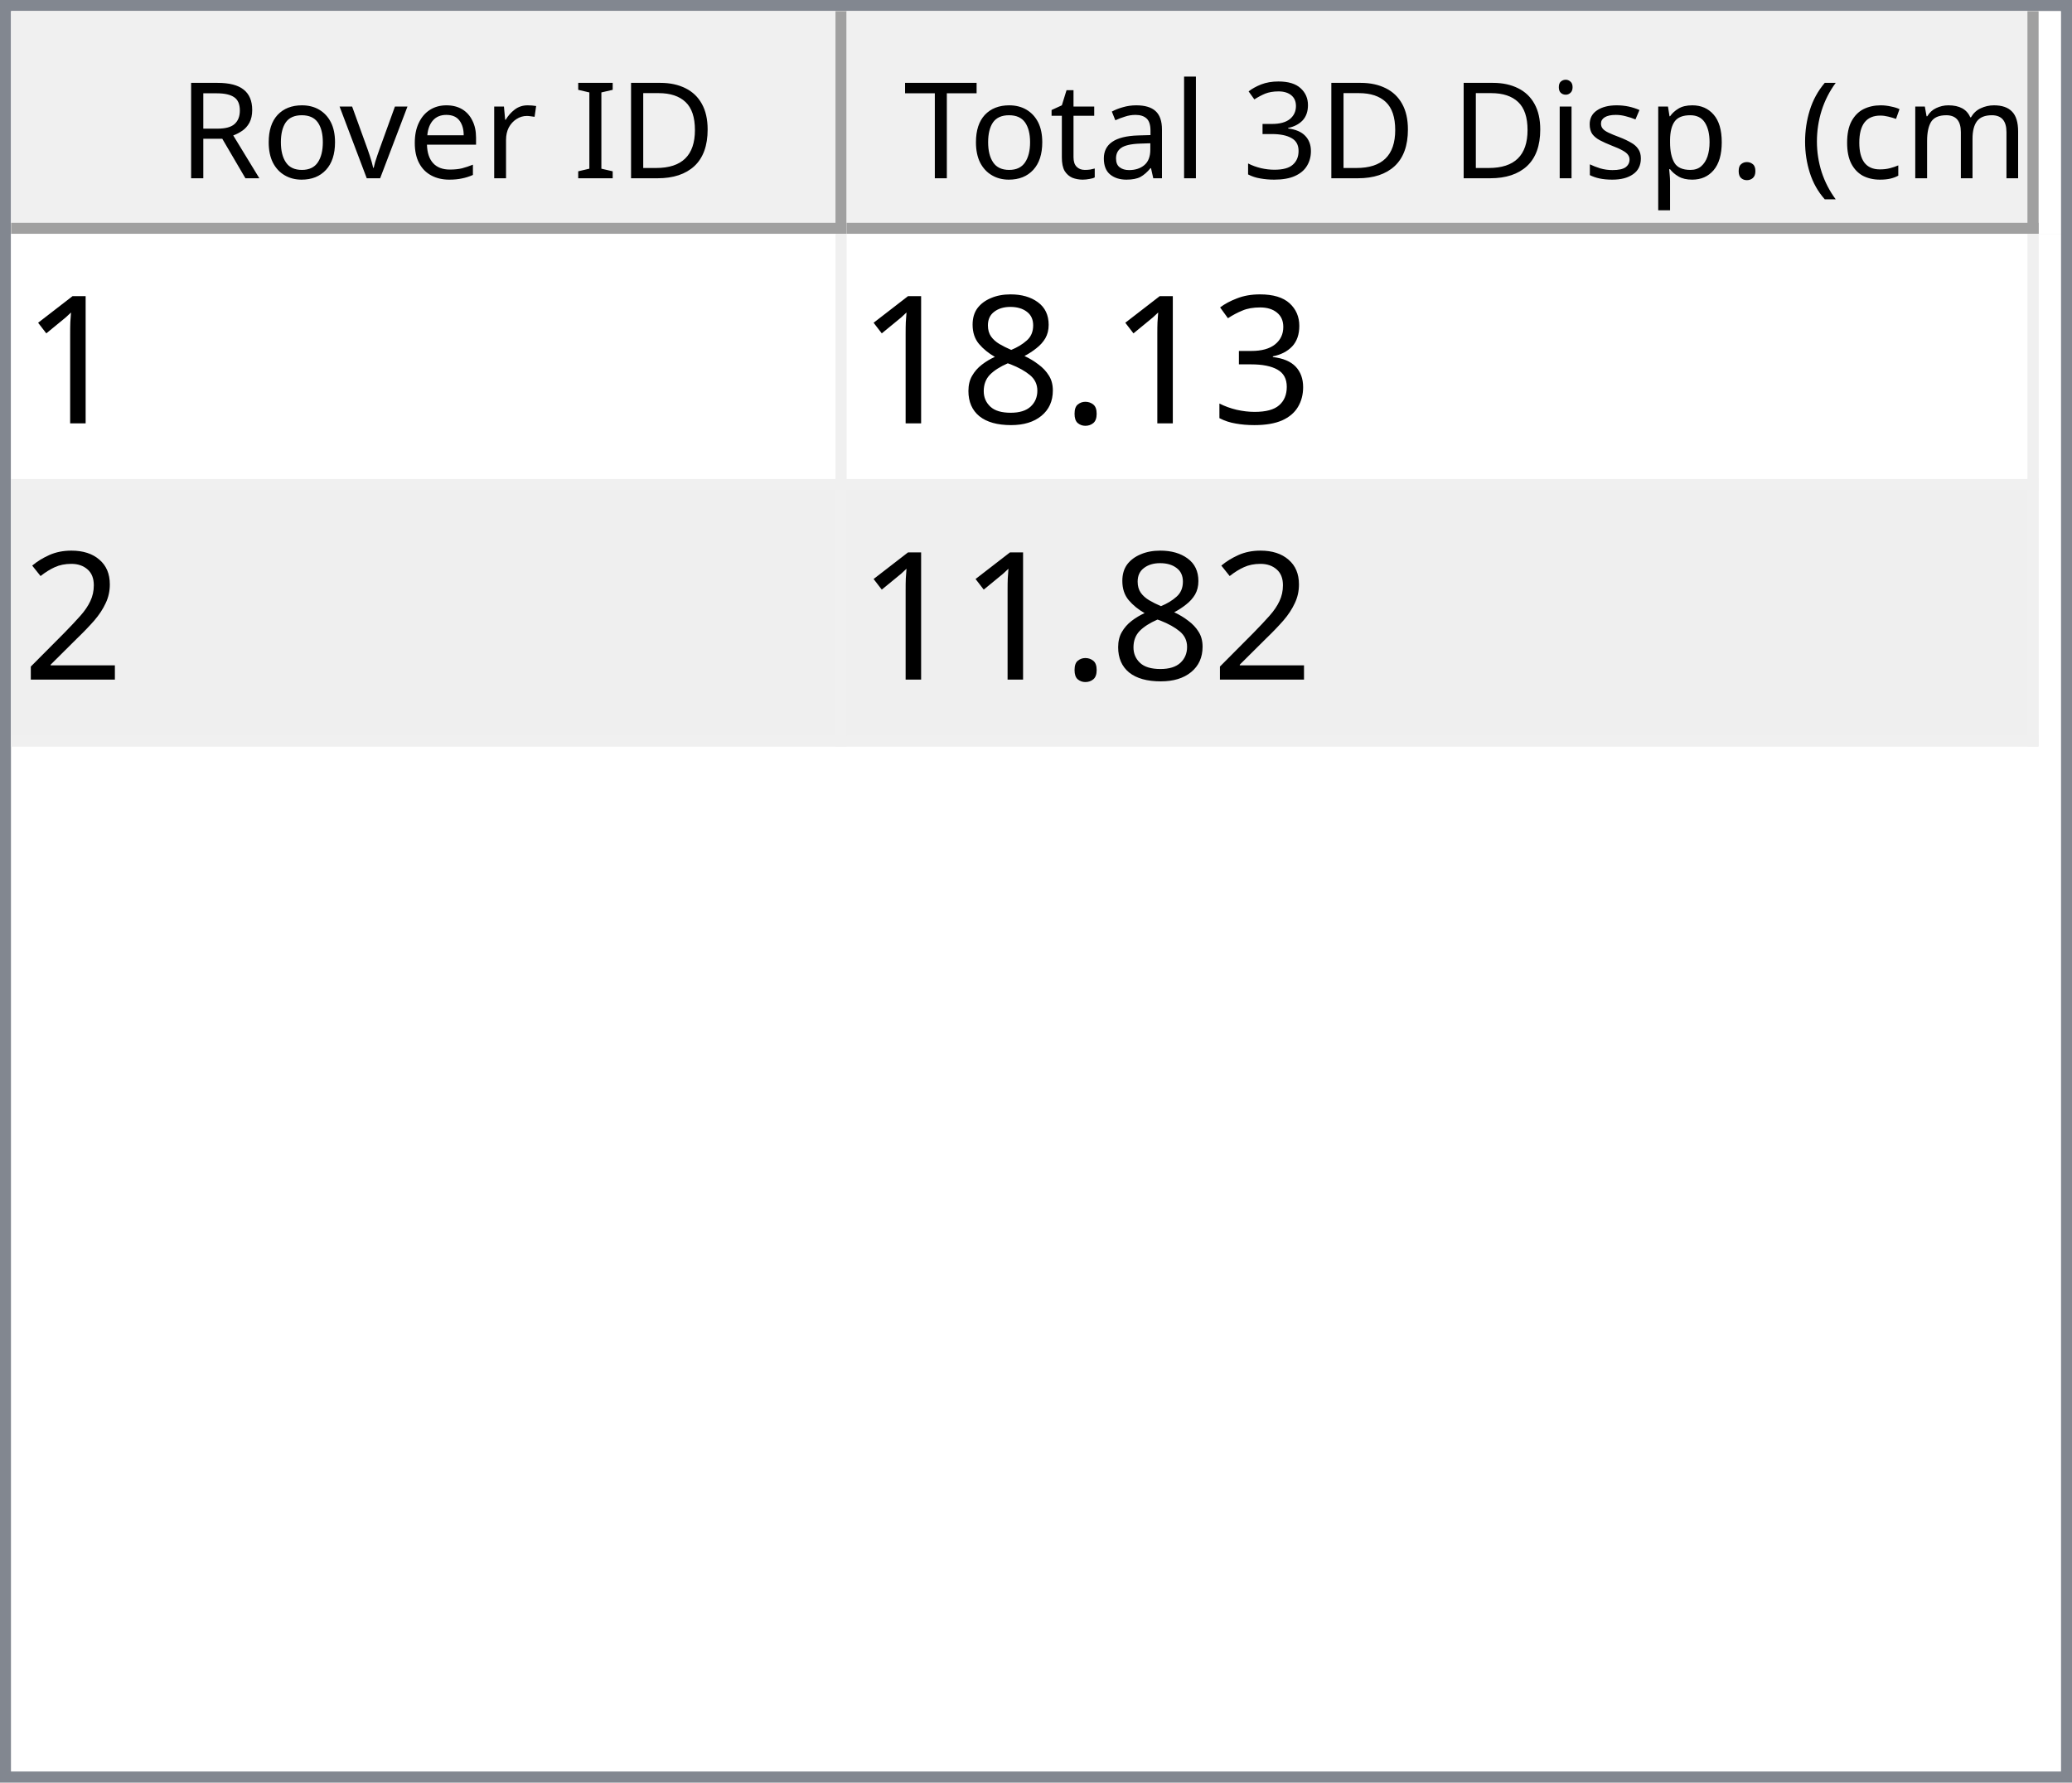
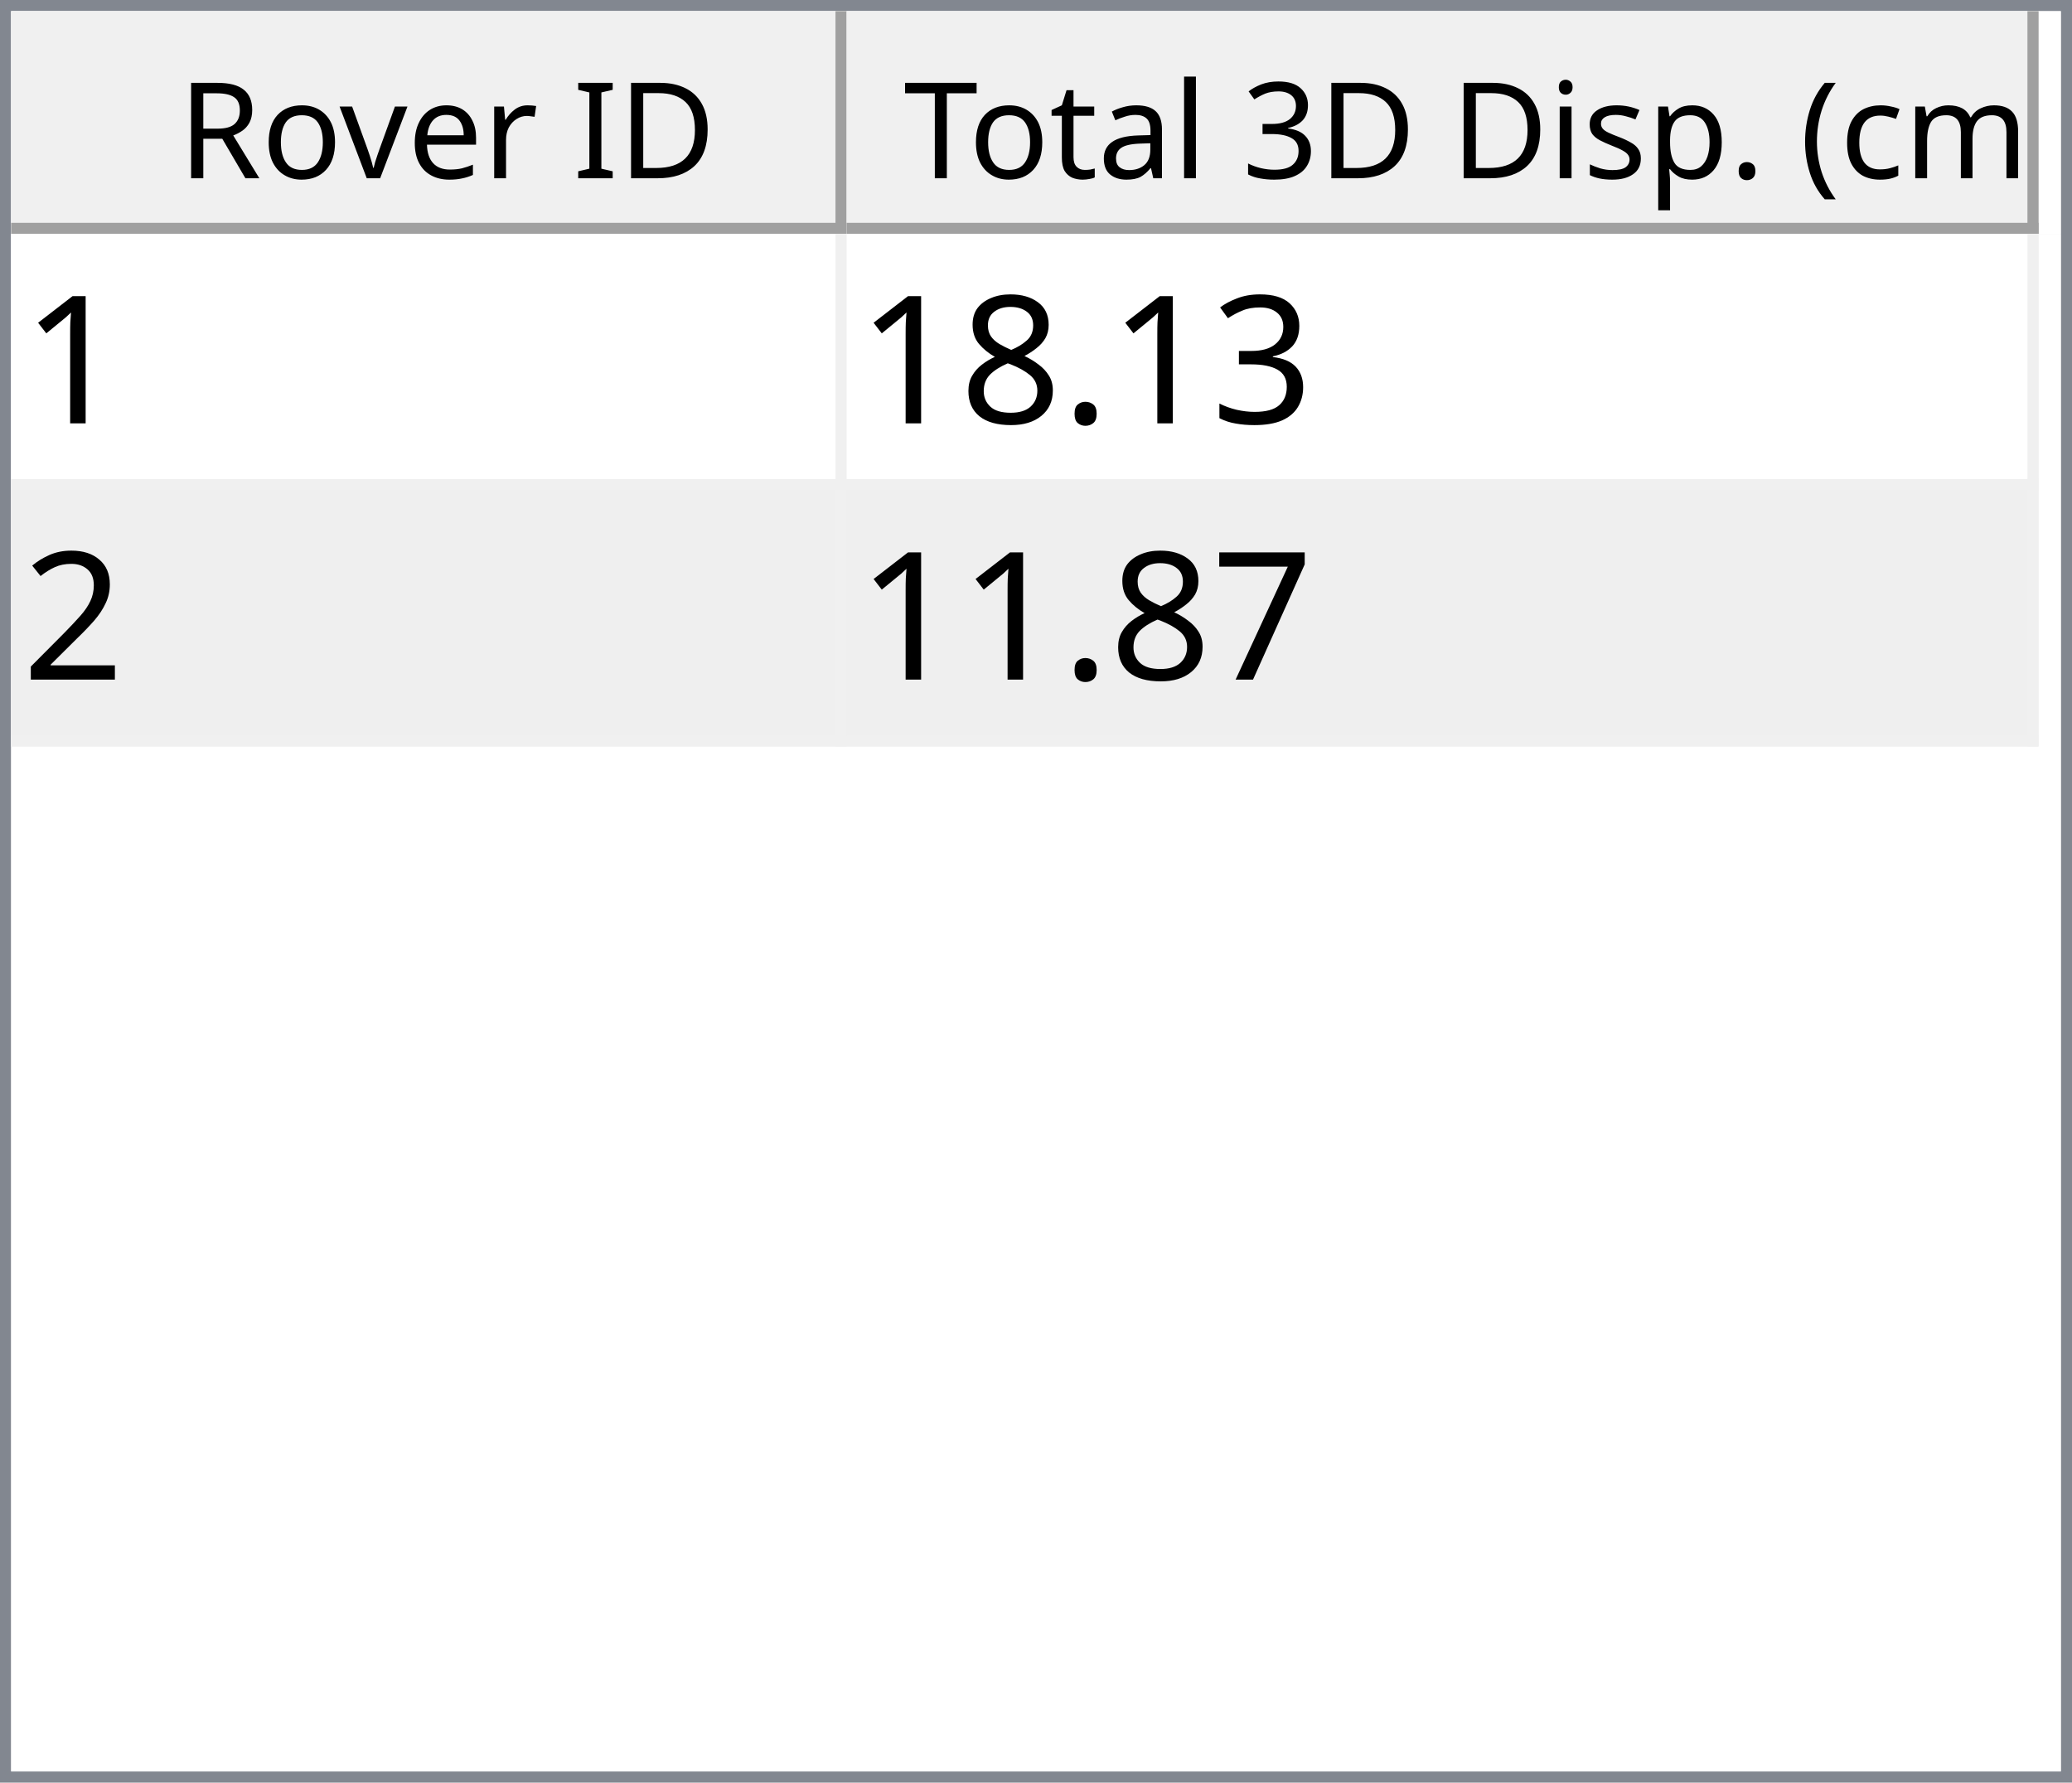
<svg xmlns="http://www.w3.org/2000/svg" style="fill-opacity:1; color-rendering:auto; color-interpolation:auto; text-rendering:auto; stroke:black; stroke-linecap:square; stroke-miterlimit:10; shape-rendering:auto; stroke-opacity:1; fill:black; stroke-dasharray:none; font-weight:normal; stroke-width:1; font-family:'Dialog'; font-style:normal; stroke-linejoin:miter; font-size:12px; stroke-dashoffset:0; image-rendering:auto;" width="186" height="160">
  <defs id="genericDefs" />
  <g>
    <defs id="defs1">
      <clipPath clipPathUnits="userSpaceOnUse" id="clipPath1">
        <path d="M0 0 L186 0 L186 160 L0 160 L0 0 Z" />
      </clipPath>
      <clipPath clipPathUnits="userSpaceOnUse" id="clipPath2">
        <path d="M0 0 L0 160 L186 160 L186 0 Z" />
      </clipPath>
      <clipPath clipPathUnits="userSpaceOnUse" id="clipPath3">
        <path d="M0 0 L0 20 L184 20 L184 0 Z" />
      </clipPath>
      <clipPath clipPathUnits="userSpaceOnUse" id="clipPath4">
        <path d="M0 0 L0 20 L75 20 L75 0 Z" />
      </clipPath>
      <clipPath clipPathUnits="userSpaceOnUse" id="clipPath5">
        <path d="M1 1 L1 19 L74 19 L74 1 Z" />
      </clipPath>
      <clipPath clipPathUnits="userSpaceOnUse" id="clipPath6">
        <path d="M0 0 L0 18 L73 18 L73 0 Z" />
      </clipPath>
      <clipPath clipPathUnits="userSpaceOnUse" id="clipPath7">
        <path d="M-0.5 -0.5 L-0.5 19.5 L74.5 19.5 L74.5 -0.5 Z" />
      </clipPath>
      <clipPath clipPathUnits="userSpaceOnUse" id="clipPath8">
        <path d="M0 0 L0 20 L107 20 L107 0 Z" />
      </clipPath>
      <clipPath clipPathUnits="userSpaceOnUse" id="clipPath9">
        <path d="M1 1 L1 19 L106 19 L106 1 Z" />
      </clipPath>
      <clipPath clipPathUnits="userSpaceOnUse" id="clipPath10">
        <path d="M0 0 L0 18 L105 18 L105 0 Z" />
      </clipPath>
      <clipPath clipPathUnits="userSpaceOnUse" id="clipPath11">
        <path d="M-0.5 -0.5 L-0.5 19.5 L106.5 19.5 L106.5 -0.5 Z" />
      </clipPath>
      <clipPath clipPathUnits="userSpaceOnUse" id="clipPath12">
        <path d="M0 0 L0 138 L184 138 L184 0 Z" />
      </clipPath>
      <clipPath clipPathUnits="userSpaceOnUse" id="clipPath13">
        <path d="M0 0 L0 46 L182 46 L182 0 Z" />
      </clipPath>
      <clipPath clipPathUnits="userSpaceOnUse" id="clipPath14">
        <path d="M-0.5 -0.5 L-0.5 45.5 L181.5 45.5 L181.5 -0.5 Z" />
      </clipPath>
      <clipPath clipPathUnits="userSpaceOnUse" id="clipPath15">
        <path d="M0 0 L0 22 L74 22 L74 0 Z" />
      </clipPath>
      <clipPath clipPathUnits="userSpaceOnUse" id="clipPath16">
        <path d="M0 0 L0 22 L106 22 L106 0 Z" />
      </clipPath>
      <font horiz-adv-x="64.551" id="font1">
        <font-face ascent="107.91" descent="25.098" units-per-em="100" style="font-style:normal; font-family:Segoe UI; font-weight:normal;" />
        <missing-glyph horiz-adv-x="64.551" d="M8.109 0 L8.109 68.266 L56.453 68.266 L56.453 0 L8.109 0 ZM15.328 7.234 L49.219 7.234 L49.219 61.031 L15.328 61.031 L15.328 7.234 Z" />
        <glyph unicode="D" horiz-adv-x="70.117" d="M9.188 0 L9.188 70.016 L28.516 70.016 Q65.531 70.016 65.531 35.891 Q65.531 19.672 55.25 9.836 Q44.969 0 27.734 0 L9.188 0 ZM17.391 62.594 L17.391 7.422 L27.828 7.422 Q41.609 7.422 49.273 14.797 Q56.938 22.172 56.938 35.688 Q56.938 62.594 28.328 62.594 L17.391 62.594 Z" />
        <glyph unicode="I" horiz-adv-x="26.611" d="M17.391 0 L9.188 0 L9.188 70.016 L17.391 70.016 L17.391 0 Z" />
        <glyph unicode=" " horiz-adv-x="27.393" d="" />
        <glyph unicode="r" horiz-adv-x="34.766" d="M34.188 41.891 Q32.078 43.5 28.125 43.5 Q23 43.5 19.555 38.672 Q16.109 33.844 16.109 25.484 L16.109 0 L8.109 0 L8.109 50 L16.109 50 L16.109 39.703 L16.312 39.703 Q18.016 44.969 21.531 47.922 Q25.047 50.875 29.391 50.875 Q32.516 50.875 34.188 50.203 L34.188 41.891 Z" />
        <glyph unicode="e" horiz-adv-x="52.295" d="M48.297 23 L12.984 23 Q13.188 14.656 17.484 10.109 Q21.781 5.562 29.297 5.562 Q37.75 5.562 44.828 11.141 L44.828 3.609 Q38.234 -1.172 27.391 -1.172 Q16.797 -1.172 10.742 5.641 Q4.688 12.453 4.688 24.812 Q4.688 36.469 11.305 43.82 Q17.922 51.172 27.734 51.172 Q37.547 51.172 42.922 44.828 Q48.297 38.484 48.297 27.203 L48.297 23 ZM40.094 29.781 Q40.047 36.719 36.75 40.578 Q33.453 44.438 27.594 44.438 Q21.922 44.438 17.969 40.383 Q14.016 36.328 13.094 29.781 L40.094 29.781 Z" />
        <glyph unicode="v" horiz-adv-x="47.9" d="M47.406 50 L27.484 0 L19.625 0 L0.688 50 L9.469 50 L22.172 13.672 Q23.578 9.672 23.922 6.688 L24.125 6.688 Q24.609 10.453 25.688 13.484 L38.969 50 L47.406 50 Z" />
        <glyph unicode="o" horiz-adv-x="58.594" d="M29 -1.172 Q17.922 -1.172 11.305 5.836 Q4.688 12.844 4.688 24.422 Q4.688 37.016 11.57 44.094 Q18.453 51.172 30.172 51.172 Q41.359 51.172 47.633 44.289 Q53.906 37.406 53.906 25.203 Q53.906 13.234 47.141 6.031 Q40.375 -1.172 29 -1.172 ZM29.594 44.438 Q21.875 44.438 17.383 39.188 Q12.891 33.938 12.891 24.703 Q12.891 15.828 17.43 10.695 Q21.969 5.562 29.594 5.562 Q37.359 5.562 41.531 10.594 Q45.703 15.625 45.703 24.906 Q45.703 34.281 41.531 39.359 Q37.359 44.438 29.594 44.438 Z" />
        <glyph unicode="R" horiz-adv-x="59.814" d="M59.375 0 L49.609 0 L37.891 19.625 Q36.281 22.359 34.766 24.289 Q33.25 26.219 31.664 27.438 Q30.078 28.656 28.25 29.219 Q26.422 29.781 24.125 29.781 L17.391 29.781 L17.391 0 L9.188 0 L9.188 70.016 L30.078 70.016 Q34.672 70.016 38.555 68.867 Q42.438 67.719 45.289 65.375 Q48.141 63.031 49.758 59.547 Q51.375 56.062 51.375 51.375 Q51.375 47.703 50.273 44.656 Q49.172 41.609 47.148 39.211 Q45.125 36.812 42.266 35.133 Q39.406 33.453 35.844 32.516 L35.844 32.328 Q37.594 31.547 38.891 30.547 Q40.188 29.547 41.359 28.18 Q42.531 26.812 43.68 25.078 Q44.828 23.344 46.234 21.047 L59.375 0 ZM17.391 62.594 L17.391 37.203 L28.516 37.203 Q31.594 37.203 34.203 38.133 Q36.812 39.062 38.719 40.797 Q40.625 42.531 41.703 45.047 Q42.781 47.562 42.781 50.688 Q42.781 56.297 39.141 59.445 Q35.5 62.594 28.609 62.594 L17.391 62.594 Z" />
        <glyph unicode=")" horiz-adv-x="30.176" d="M8.297 -15.922 L1.172 -15.922 Q16.406 2.344 16.406 26.812 Q16.406 51.469 1.078 70.016 L8.297 70.016 Q23.531 52.156 23.531 26.703 Q23.531 1.375 8.297 -15.922 Z" />
        <glyph unicode="m" horiz-adv-x="86.133" d="M79.109 0 L71.094 0 L71.094 28.719 Q71.094 37.016 68.531 40.727 Q65.969 44.438 59.906 44.438 Q54.781 44.438 51.195 39.75 Q47.609 35.062 47.609 28.516 L47.609 0 L39.594 0 L39.594 29.688 Q39.594 44.438 28.219 44.438 Q22.953 44.438 19.531 40.016 Q16.109 35.594 16.109 28.516 L16.109 0 L8.109 0 L8.109 50 L16.109 50 L16.109 42.094 L16.312 42.094 Q21.625 51.172 31.844 51.172 Q36.969 51.172 40.773 48.312 Q44.578 45.453 46 40.828 Q51.562 51.172 62.594 51.172 Q79.109 51.172 79.109 30.812 L79.109 0 Z" />
        <glyph unicode="c" horiz-adv-x="46.191" d="M42.188 2.297 Q36.422 -1.172 28.516 -1.172 Q17.828 -1.172 11.258 5.789 Q4.688 12.75 4.688 23.828 Q4.688 36.188 11.766 43.68 Q18.844 51.172 30.672 51.172 Q37.25 51.172 42.281 48.734 L42.281 40.531 Q36.719 44.438 30.375 44.438 Q22.703 44.438 17.797 38.945 Q12.891 33.453 12.891 24.516 Q12.891 15.719 17.508 10.641 Q22.125 5.562 29.891 5.562 Q36.422 5.562 42.188 9.906 L42.188 2.297 Z" />
        <glyph unicode="(" horiz-adv-x="30.176" d="M29.109 -15.922 L21.969 -15.922 Q6.844 1.375 6.844 26.703 Q6.844 52.156 21.969 70.016 L29.203 70.016 Q13.875 51.469 13.875 26.812 Q13.875 2.344 29.109 -15.922 Z" />
        <glyph unicode="." horiz-adv-x="21.68" d="M10.891 -1.078 Q8.641 -1.078 7.055 0.539 Q5.469 2.156 5.469 4.391 Q5.469 6.641 7.055 8.273 Q8.641 9.906 10.891 9.906 Q13.188 9.906 14.797 8.273 Q16.406 6.641 16.406 4.391 Q16.406 2.156 14.797 0.539 Q13.188 -1.078 10.891 -1.078 Z" />
        <glyph unicode="p" horiz-adv-x="58.789" d="M16.312 7.234 L16.109 7.234 L16.109 -23 L8.109 -23 L8.109 50 L16.109 50 L16.109 41.219 L16.312 41.219 Q22.219 51.172 33.594 51.172 Q43.266 51.172 48.688 44.461 Q54.109 37.75 54.109 26.469 Q54.109 13.922 48 6.375 Q41.891 -1.172 31.297 -1.172 Q21.578 -1.172 16.312 7.234 ZM16.109 27.391 L16.109 20.406 Q16.109 14.203 20.141 9.883 Q24.172 5.562 30.375 5.562 Q37.641 5.562 41.773 11.133 Q45.906 16.703 45.906 26.609 Q45.906 34.969 42.047 39.703 Q38.188 44.438 31.594 44.438 Q24.609 44.438 20.359 39.578 Q16.109 34.719 16.109 27.391 Z" />
        <glyph unicode="s" horiz-adv-x="42.432" d="M5.078 1.812 L5.078 10.406 Q11.625 5.562 19.484 5.562 Q30.031 5.562 30.031 12.594 Q30.031 14.594 29.125 15.992 Q28.219 17.391 26.68 18.461 Q25.141 19.531 23.07 20.383 Q21 21.234 18.609 22.172 Q15.281 23.484 12.766 24.828 Q10.25 26.172 8.57 27.859 Q6.891 29.547 6.031 31.695 Q5.172 33.844 5.172 36.719 Q5.172 40.234 6.789 42.945 Q8.406 45.656 11.086 47.484 Q13.766 49.312 17.211 50.242 Q20.656 51.172 24.312 51.172 Q30.812 51.172 35.938 48.922 L35.938 40.828 Q30.422 44.438 23.25 44.438 Q21 44.438 19.195 43.922 Q17.391 43.406 16.094 42.477 Q14.797 41.547 14.086 40.258 Q13.375 38.969 13.375 37.406 Q13.375 35.453 14.086 34.133 Q14.797 32.812 16.164 31.789 Q17.531 30.766 19.484 29.938 Q21.438 29.109 23.922 28.125 Q27.25 26.859 29.883 25.516 Q32.516 24.172 34.375 22.484 Q36.234 20.797 37.234 18.602 Q38.234 16.406 38.234 13.375 Q38.234 9.672 36.602 6.938 Q34.969 4.203 32.234 2.398 Q29.5 0.594 25.93 -0.289 Q22.359 -1.172 18.453 -1.172 Q10.75 -1.172 5.078 1.812 Z" />
        <glyph unicode="i" horiz-adv-x="24.219" d="M12.203 62.703 Q10.062 62.703 8.547 64.164 Q7.031 65.625 7.031 67.875 Q7.031 70.125 8.547 71.609 Q10.062 73.094 12.203 73.094 Q14.406 73.094 15.945 71.609 Q17.484 70.125 17.484 67.875 Q17.484 65.719 15.945 64.211 Q14.406 62.703 12.203 62.703 ZM16.109 0 L8.109 0 L8.109 50 L16.109 50 L16.109 0 Z" />
        <glyph unicode="3" horiz-adv-x="53.906" d="M46.531 19.828 Q46.531 15.094 44.75 11.211 Q42.969 7.328 39.719 4.57 Q36.469 1.812 31.93 0.297 Q27.391 -1.219 21.922 -1.219 Q11.922 -1.219 6 2.594 L6 11.188 Q13.094 5.609 22.219 5.609 Q25.875 5.609 28.828 6.539 Q31.781 7.469 33.906 9.227 Q36.031 10.984 37.18 13.477 Q38.328 15.969 38.328 19.094 Q38.328 32.812 18.797 32.812 L12.984 32.812 L12.984 39.594 L18.5 39.594 Q35.797 39.594 35.797 52.484 Q35.797 64.406 22.609 64.406 Q15.188 64.406 8.688 59.422 L8.688 67.188 Q15.375 71.188 24.609 71.188 Q29 71.188 32.57 69.969 Q36.141 68.75 38.68 66.555 Q41.219 64.359 42.609 61.281 Q44 58.203 44 54.5 Q44 40.672 30.031 36.719 L30.031 36.531 Q33.594 36.141 36.625 34.797 Q39.656 33.453 41.852 31.305 Q44.047 29.156 45.289 26.25 Q46.531 23.344 46.531 19.828 Z" />
        <glyph unicode="l" horiz-adv-x="24.219" d="M16.109 0 L8.109 0 L8.109 74.031 L16.109 74.031 L16.109 0 Z" />
        <glyph unicode="a" horiz-adv-x="50.879" d="M43.891 0 L35.891 0 L35.891 7.812 L35.688 7.812 Q30.469 -1.172 20.312 -1.172 Q12.844 -1.172 8.617 2.781 Q4.391 6.734 4.391 13.281 Q4.391 27.297 20.906 29.594 L35.891 31.688 Q35.891 44.438 25.594 44.438 Q16.547 44.438 9.281 38.281 L9.281 46.484 Q16.656 51.172 26.266 51.172 Q43.891 51.172 43.891 32.516 L43.891 0 ZM35.891 25.297 L23.828 23.641 Q18.266 22.859 15.43 20.875 Q12.594 18.891 12.594 13.875 Q12.594 10.203 15.211 7.883 Q17.828 5.562 22.172 5.562 Q28.125 5.562 32.008 9.742 Q35.891 13.922 35.891 20.312 L35.891 25.297 Z" />
        <glyph unicode="t" horiz-adv-x="33.887" d="M31.297 0.484 Q28.469 -1.078 23.828 -1.078 Q10.688 -1.078 10.688 13.578 L10.688 43.172 L2.094 43.172 L2.094 50 L10.688 50 L10.688 62.203 L18.703 64.797 L18.703 50 L31.297 50 L31.297 43.172 L18.703 43.172 L18.703 14.984 Q18.703 9.969 20.414 7.82 Q22.125 5.672 26.078 5.672 Q29.109 5.672 31.297 7.328 L31.297 0.484 Z" />
        <glyph unicode="T" horiz-adv-x="52.393" d="M50.594 62.594 L30.375 62.594 L30.375 0 L22.172 0 L22.172 62.594 L2 62.594 L2 70.016 L50.594 70.016 L50.594 62.594 Z" />
      </font>
      <font horiz-adv-x="75.0" id="font2">
        <font-face ascent="100.537" descent="21.973" units-per-em="100" style="font-style:normal; font-family:sans-serif; font-weight:normal;" />
        <missing-glyph horiz-adv-x="75.0" d="M12.5 0 L12.5 62.5 L62.5 62.5 L62.5 0 L12.5 0 ZM14.062 1.562 L60.938 1.562 L60.938 60.938 L14.062 60.938 L14.062 1.562 Z" />
        <glyph unicode="1" horiz-adv-x="55.615" d="M37.25 0 L28.469 0 L28.469 56 Q25.297 52.984 20.141 49.953 Q14.984 46.922 10.891 45.406 L10.891 53.906 Q18.266 57.375 23.781 62.305 Q29.297 67.234 31.594 71.875 L37.25 71.875 L37.25 0 Z" />
        <glyph unicode="3" horiz-adv-x="55.615" d="M4.203 18.891 L12.984 20.062 Q14.5 12.594 18.141 9.297 Q21.781 6 27 6 Q33.203 6 37.477 10.297 Q41.75 14.594 41.75 20.953 Q41.75 27 37.797 30.93 Q33.844 34.859 27.734 34.859 Q25.25 34.859 21.531 33.891 L22.516 41.609 Q23.391 41.5 23.922 41.5 Q29.547 41.5 34.039 44.43 Q38.531 47.359 38.531 53.469 Q38.531 58.297 35.258 61.477 Q31.984 64.656 26.812 64.656 Q21.688 64.656 18.266 61.43 Q14.844 58.203 13.875 51.766 L5.078 53.328 Q6.688 62.156 12.398 67.016 Q18.109 71.875 26.609 71.875 Q32.469 71.875 37.398 69.359 Q42.328 66.844 44.945 62.5 Q47.562 58.156 47.562 53.266 Q47.562 48.641 45.07 44.828 Q42.578 41.016 37.703 38.766 Q44.047 37.312 47.562 32.695 Q51.078 28.078 51.078 21.141 Q51.078 11.766 44.242 5.25 Q37.406 -1.266 26.953 -1.266 Q17.531 -1.266 11.305 4.352 Q5.078 9.969 4.203 18.891 Z" />
        <glyph unicode="." horiz-adv-x="27.783" d="M9.078 0 L9.078 10.016 L19.094 10.016 L19.094 0 L9.078 0 Z" />
        <glyph unicode="8" horiz-adv-x="55.615" d="M17.672 38.812 Q12.203 40.828 9.57 44.539 Q6.938 48.25 6.938 53.422 Q6.938 61.234 12.555 66.555 Q18.172 71.875 27.484 71.875 Q36.859 71.875 42.578 66.43 Q48.297 60.984 48.297 53.172 Q48.297 48.188 45.68 44.508 Q43.062 40.828 37.75 38.812 Q44.344 36.672 47.781 31.883 Q51.219 27.094 51.219 20.453 Q51.219 11.281 44.727 5.031 Q38.234 -1.219 27.641 -1.219 Q17.047 -1.219 10.547 5.055 Q4.047 11.328 4.047 20.703 Q4.047 27.688 7.594 32.398 Q11.141 37.109 17.672 38.812 ZM15.922 53.719 Q15.922 48.641 19.195 45.414 Q22.469 42.188 27.688 42.188 Q32.766 42.188 36.016 45.383 Q39.266 48.578 39.266 53.219 Q39.266 58.062 35.914 61.359 Q32.562 64.656 27.594 64.656 Q22.562 64.656 19.242 61.43 Q15.922 58.203 15.922 53.719 ZM13.094 20.656 Q13.094 16.891 14.875 13.375 Q16.656 9.859 20.172 7.93 Q23.688 6 27.734 6 Q34.031 6 38.133 10.055 Q42.234 14.109 42.234 20.359 Q42.234 26.703 38.016 30.859 Q33.797 35.016 27.438 35.016 Q21.234 35.016 17.164 30.914 Q13.094 26.812 13.094 20.656 Z" />
        <glyph unicode="2" horiz-adv-x="55.615" d="M50.344 8.453 L50.344 0 L3.031 0 Q2.938 3.172 4.047 6.109 Q5.859 10.938 9.836 15.625 Q13.812 20.312 21.344 26.469 Q33.016 36.031 37.117 41.625 Q41.219 47.219 41.219 52.203 Q41.219 57.422 37.477 61.008 Q33.734 64.594 27.734 64.594 Q21.391 64.594 17.578 60.789 Q13.766 56.984 13.719 50.25 L4.688 51.172 Q5.609 61.281 11.664 66.578 Q17.719 71.875 27.938 71.875 Q38.234 71.875 44.242 66.164 Q50.25 60.453 50.25 52 Q50.25 47.703 48.492 43.555 Q46.734 39.406 42.656 34.812 Q38.578 30.219 29.109 22.219 Q21.188 15.578 18.945 13.211 Q16.703 10.844 15.234 8.453 L50.344 8.453 Z" />
+         <glyph unicode="7" horiz-adv-x="55.615" d="M4.734 62.203 L4.734 70.656 L51.078 70.656 L51.078 63.812 Q44.234 56.547 37.523 44.484 Q30.812 32.422 27.156 19.672 Q24.516 10.688 23.781 0 L14.75 0 Q14.891 8.453 18.062 20.414 Q21.234 32.375 27.172 43.484 Q33.109 54.594 39.797 62.203 L4.734 62.203 Z" />
      </font>
    </defs>
    <g style="fill:white; stroke:white;">
      <rect x="0" y="0" width="186" style="clip-path:url(#clipPath1); stroke:none;" height="160" />
    </g>
    <g style="fill:white; text-rendering:optimizeSpeed; color-rendering:optimizeSpeed; image-rendering:optimizeSpeed; shape-rendering:crispEdges; stroke:white; color-interpolation:sRGB;">
      <rect x="0" width="186" height="160" y="0" style="stroke:none;" />
      <path style="stroke:none;" d="M0 160 L186 160 L186 0 L0 0 Z" />
    </g>
    <g style="fill:rgb(240,240,240); font-family:'Segoe UI'; stroke:rgb(240,240,240);">
      <rect x="0" y="0" width="186" style="clip-path:url(#clipPath2); stroke:none;" height="160" />
    </g>
    <g style="fill:rgb(130,135,144); font-family:'Segoe UI'; stroke:rgb(130,135,144);">
      <path d="M0 0 L186 0 L186 160 L0 160 L0 0 ZM1 1 L185 1 L185 159 L1 159 L1 1 Z" style="fill-rule:evenodd; clip-path:url(#clipPath2); stroke:none;" />
    </g>
    <g style="fill:white; font-family:'Segoe UI'; stroke:white;" transform="translate(1,1)">
      <rect x="0" y="0" width="184" style="clip-path:url(#clipPath3); stroke:none;" height="20" />
    </g>
    <g style="fill:rgb(240,240,240); font-family:'Segoe UI'; stroke:rgb(240,240,240);" transform="translate(1,1)">
      <rect x="0" y="0" width="75" style="clip-path:url(#clipPath4); stroke:none;" height="20" />
    </g>
    <g style="font-family:'Segoe UI';" transform="translate(2,2)">
      <text x="14" xml:space="preserve" y="14" style="clip-path:url(#clipPath6); stroke:none;">Rover ID</text>
    </g>
    <g style="fill:rgb(160,160,160); font-family:'Segoe UI'; stroke:rgb(160,160,160); stroke-linejoin:bevel;" transform="translate(1.5,1.5)">
      <line x1="74" x2="74" y1="0" style="fill:none; clip-path:url(#clipPath7);" y2="19" />
    </g>
    <g style="fill:rgb(160,160,160); font-family:'Segoe UI'; stroke:rgb(160,160,160); stroke-linejoin:bevel;" transform="matrix(1,0,0,1,1,1) translate(0.5,0.5)">
      <line x1="0" x2="74" y1="19" style="fill:none; clip-path:url(#clipPath7);" y2="19" />
    </g>
    <g style="fill:rgb(240,240,240); font-family:'Segoe UI'; stroke:rgb(240,240,240);" transform="translate(76,1)">
      <rect x="0" y="0" width="107" style="clip-path:url(#clipPath8); stroke:none;" height="20" />
    </g>
    <g style="font-family:'Segoe UI';" transform="translate(77,2)">
      <text x="1" xml:space="preserve" y="14" style="clip-path:url(#clipPath10); stroke:none;"> Total 3D Disp. (cm)</text>
    </g>
    <g style="fill:rgb(160,160,160); font-family:'Segoe UI'; stroke:rgb(160,160,160); stroke-linejoin:bevel;" transform="translate(76.5,1.5)">
      <line x1="106" x2="106" y1="0" style="fill:none; clip-path:url(#clipPath11);" y2="19" />
    </g>
    <g style="fill:rgb(160,160,160); font-family:'Segoe UI'; stroke:rgb(160,160,160); stroke-linejoin:bevel;" transform="matrix(1,0,0,1,76,1) translate(0.5,0.5)">
      <line x1="0" x2="106" y1="19" style="fill:none; clip-path:url(#clipPath11);" y2="19" />
    </g>
    <g style="fill:white; font-family:'Segoe UI'; stroke:white;" transform="translate(1,21)">
      <rect x="0" y="0" width="184" style="clip-path:url(#clipPath12); stroke:none;" height="138" />
    </g>
    <g style="fill:rgb(240,240,240); font-size:16px; font-family:sans-serif; stroke:rgb(240,240,240);" transform="translate(1,21)">
      <rect x="0" y="0" width="182" style="clip-path:url(#clipPath13); stroke:none;" height="46" />
      <line transform="translate(0.5,0.5)" x1="0" x2="181" y1="22" style="clip-path:url(#clipPath14); fill:none; stroke-linejoin:bevel;" y2="22" />
    </g>
    <g transform="matrix(1,0,0,1,1,21) translate(0.5,0.5)" style="fill:rgb(240,240,240); font-size:16px; font-family:sans-serif; stroke:rgb(240,240,240); stroke-linejoin:bevel;">
      <line x1="0" x2="181" y1="45" style="fill:none; clip-path:url(#clipPath14);" y2="45" />
    </g>
    <g transform="matrix(1,0,0,1,1,21) translate(0.5,0.5)" style="fill:rgb(240,240,240); font-size:16px; font-family:sans-serif; stroke:rgb(240,240,240); stroke-linejoin:bevel;">
      <line x1="74" x2="74" y1="0" style="fill:none; clip-path:url(#clipPath14);" y2="45" />
    </g>
    <g transform="matrix(1,0,0,1,1,21) translate(0.5,0.5)" style="fill:rgb(240,240,240); font-size:16px; font-family:sans-serif; stroke:rgb(240,240,240); stroke-linejoin:bevel;">
      <line x1="181" x2="181" y1="0" style="fill:none; clip-path:url(#clipPath14);" y2="45" />
    </g>
    <g style="fill:white; font-size:16px; font-family:sans-serif; stroke:white;" transform="matrix(1,0,0,1,1,21)">
      <rect x="0" y="0" width="74" style="clip-path:url(#clipPath15); stroke:none;" height="22" />
      <text x="1" y="17" style="fill:black; clip-path:url(#clipPath15); stroke:none;" xml:space="preserve">1</text>
    </g>
    <g style="fill:white; font-size:16px; font-family:sans-serif; stroke:white;" transform="matrix(1,0,0,1,1,21) translate(75,0)">
      <rect x="0" y="0" width="106" style="clip-path:url(#clipPath16); stroke:none;" height="22" />
      <text x="1" y="17" style="fill:black; clip-path:url(#clipPath16); stroke:none;" xml:space="preserve">18.13</text>
    </g>
    <g style="fill:rgb(239,239,239); font-size:16px; font-family:sans-serif; stroke:rgb(239,239,239);" transform="matrix(1,0,0,1,1,21) translate(0,23)">
      <rect x="0" y="0" width="74" style="clip-path:url(#clipPath15); stroke:none;" height="22" />
      <text x="1" y="17" style="fill:black; clip-path:url(#clipPath15); stroke:none;" xml:space="preserve">2</text>
    </g>
    <g style="fill:rgb(239,239,239); font-size:16px; font-family:sans-serif; stroke:rgb(239,239,239);" transform="matrix(1,0,0,1,1,21) translate(75,23)">
      <rect x="0" y="0" width="106" style="clip-path:url(#clipPath16); stroke:none;" height="22" />
-       <text x="1" y="17" style="fill:black; clip-path:url(#clipPath16); stroke:none;" xml:space="preserve">11.82</text>
+       <text x="1" y="17" style="fill:black; clip-path:url(#clipPath16); stroke:none;" xml:space="preserve">11.87</text>
    </g>
  </g>
</svg>
